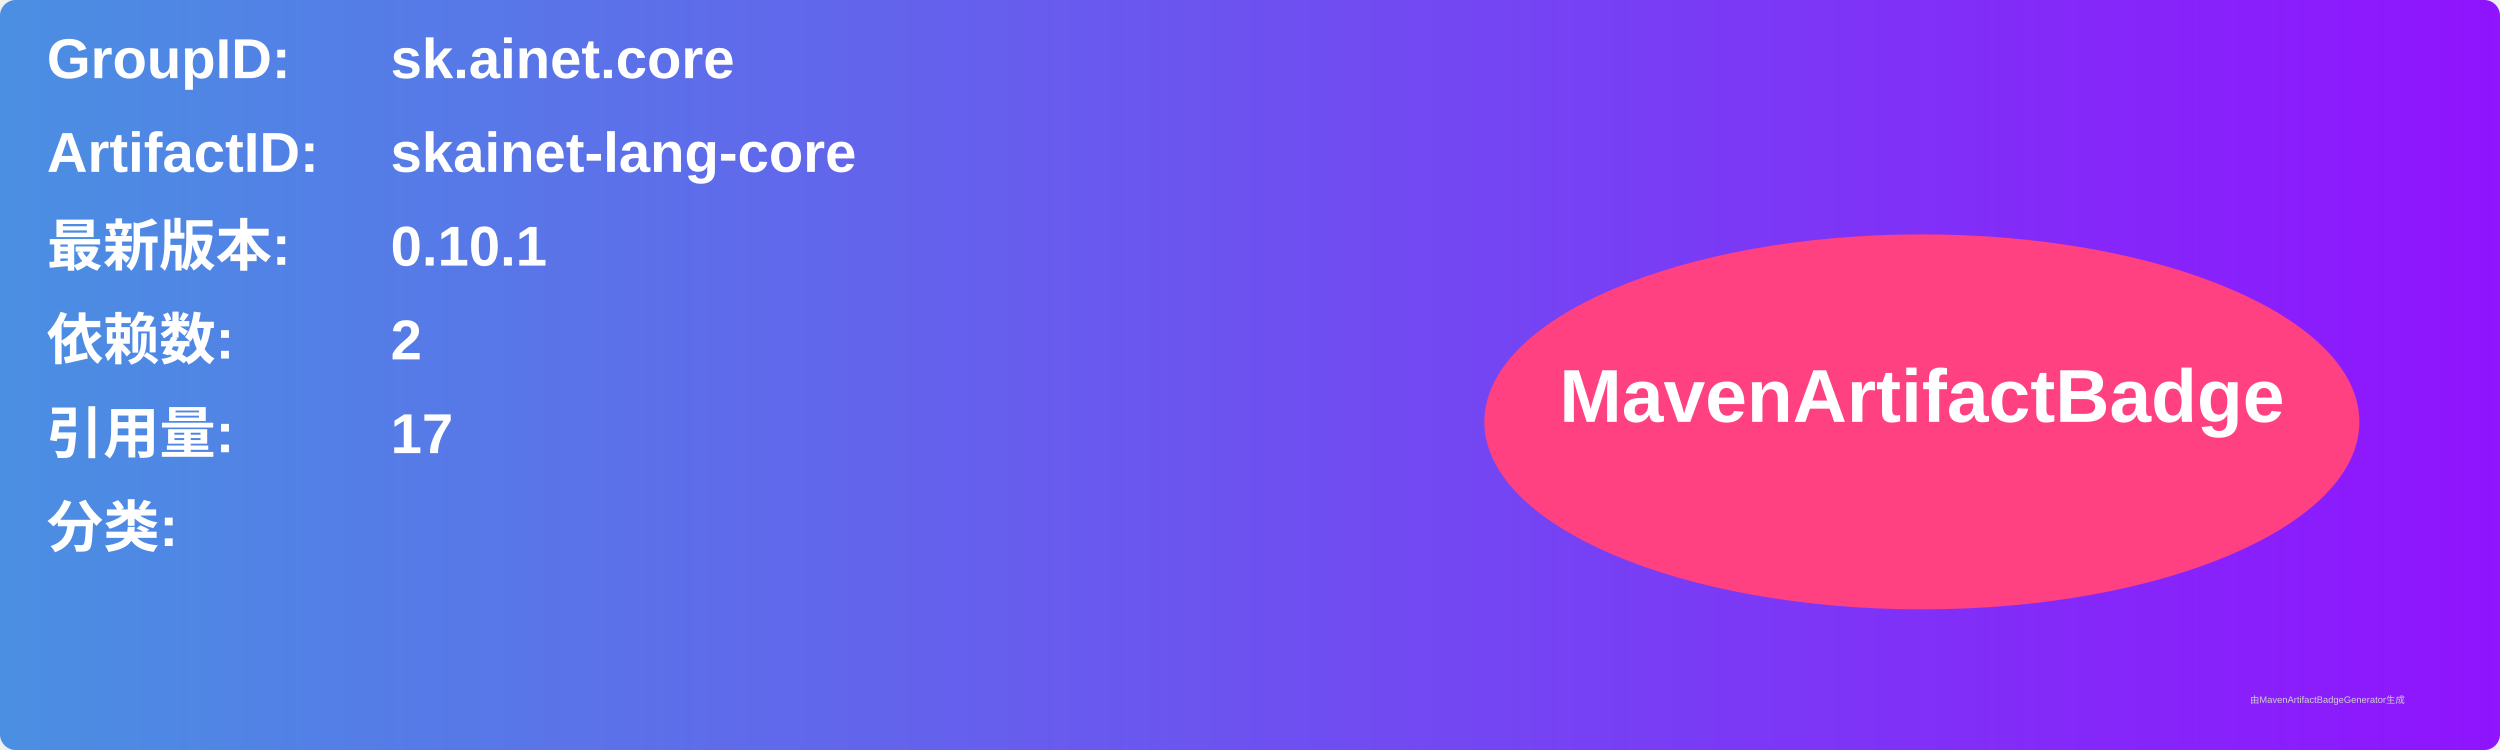
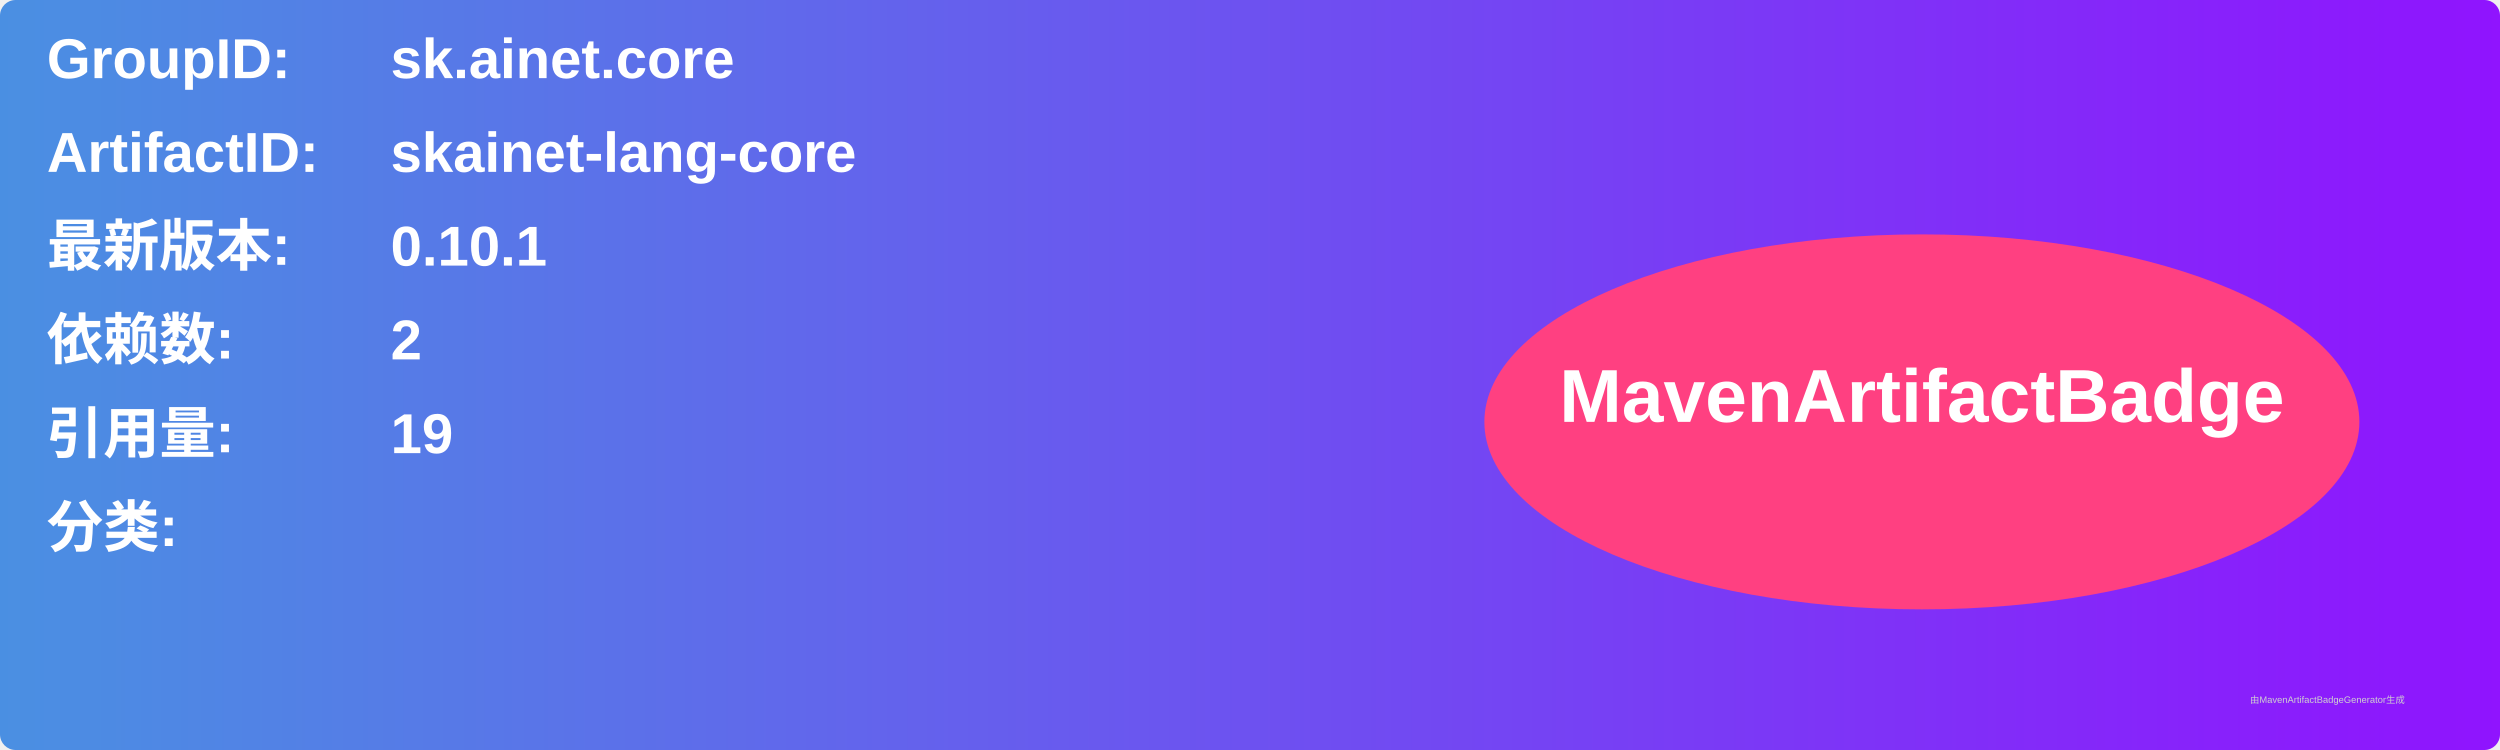
<svg xmlns="http://www.w3.org/2000/svg" width="800" height="240" viewBox="0 0 800 240">
  <linearGradient id="grad" x1="0%" y1="0%" x2="100%" y2="0%">
    <stop offset="0%" stop-color="#4a90e2" />
    <stop offset="100%" stop-color="#9013fe" />
  </linearGradient>
  <rect width="100%" height="100%" rx="5" ry="5" fill="url(#grad)" />
  <g transform="translate(15, 15)">
    <text x="0" y="10" font-family="Arial" font-size="18" fill="white" font-weight="bold" width="260">GroupID:</text>
    <text x="110" y="10" font-family="Arial" font-size="18" fill="white" font-weight="bold" width="460">sk.ainet.core</text>
    <text x="0" y="40" font-family="Arial" font-size="18" fill="white" font-weight="bold" width="260">ArtifactID:</text>
    <text x="110" y="40" font-family="Arial" font-size="18" fill="white" font-weight="bold" width="460">skainet-lang-core</text>
    <text x="0" y="70" font-family="Arial" font-size="18" fill="white" font-weight="bold">最新版本:</text>
    <text x="110" y="70" font-family="Arial" font-size="18" fill="white" font-weight="bold">
      <tspan font-weight="bold">0.10.1</tspan>
    </text>
    <text x="0" y="100" font-family="Arial" font-size="18" fill="white" font-weight="bold">依赖数: </text>
    <text x="110" y="100" font-family="Arial" font-size="18" fill="white">
      <tspan font-weight="bold">2</tspan>
    </text>
    <text x="0" y="130" font-family="Arial" font-size="18" fill="white" font-weight="bold">引用量: </text>
    <text x="110" y="130" font-family="Arial" font-size="18" fill="white">
-       <tspan font-weight="bold">17</tspan>
+       <tspan font-weight="bold">19</tspan>
    </text>
    <text x="0" y="160" font-family="Arial" font-size="18" fill="white" font-weight="bold">分类:</text>
    <text x="10" y="190" font-family="Arial" font-size="10" fill="white">
      <tspan font-weight="bold" />
    </text>
    <ellipse cx="600" cy="120" rx="140" ry="60" fill="#ff4081" />
    <text x="600" y="120" text-anchor="middle" font-family="Arial" font-size="24" fill="white" font-weight="bold">MavenArtifactBadge</text>
  </g>
  <text x="720" y="225" font-family="Arial" font-size="3" fill="#d0d0d0">由MavenArtifactBadgeGenerator生成</text>
</svg>
